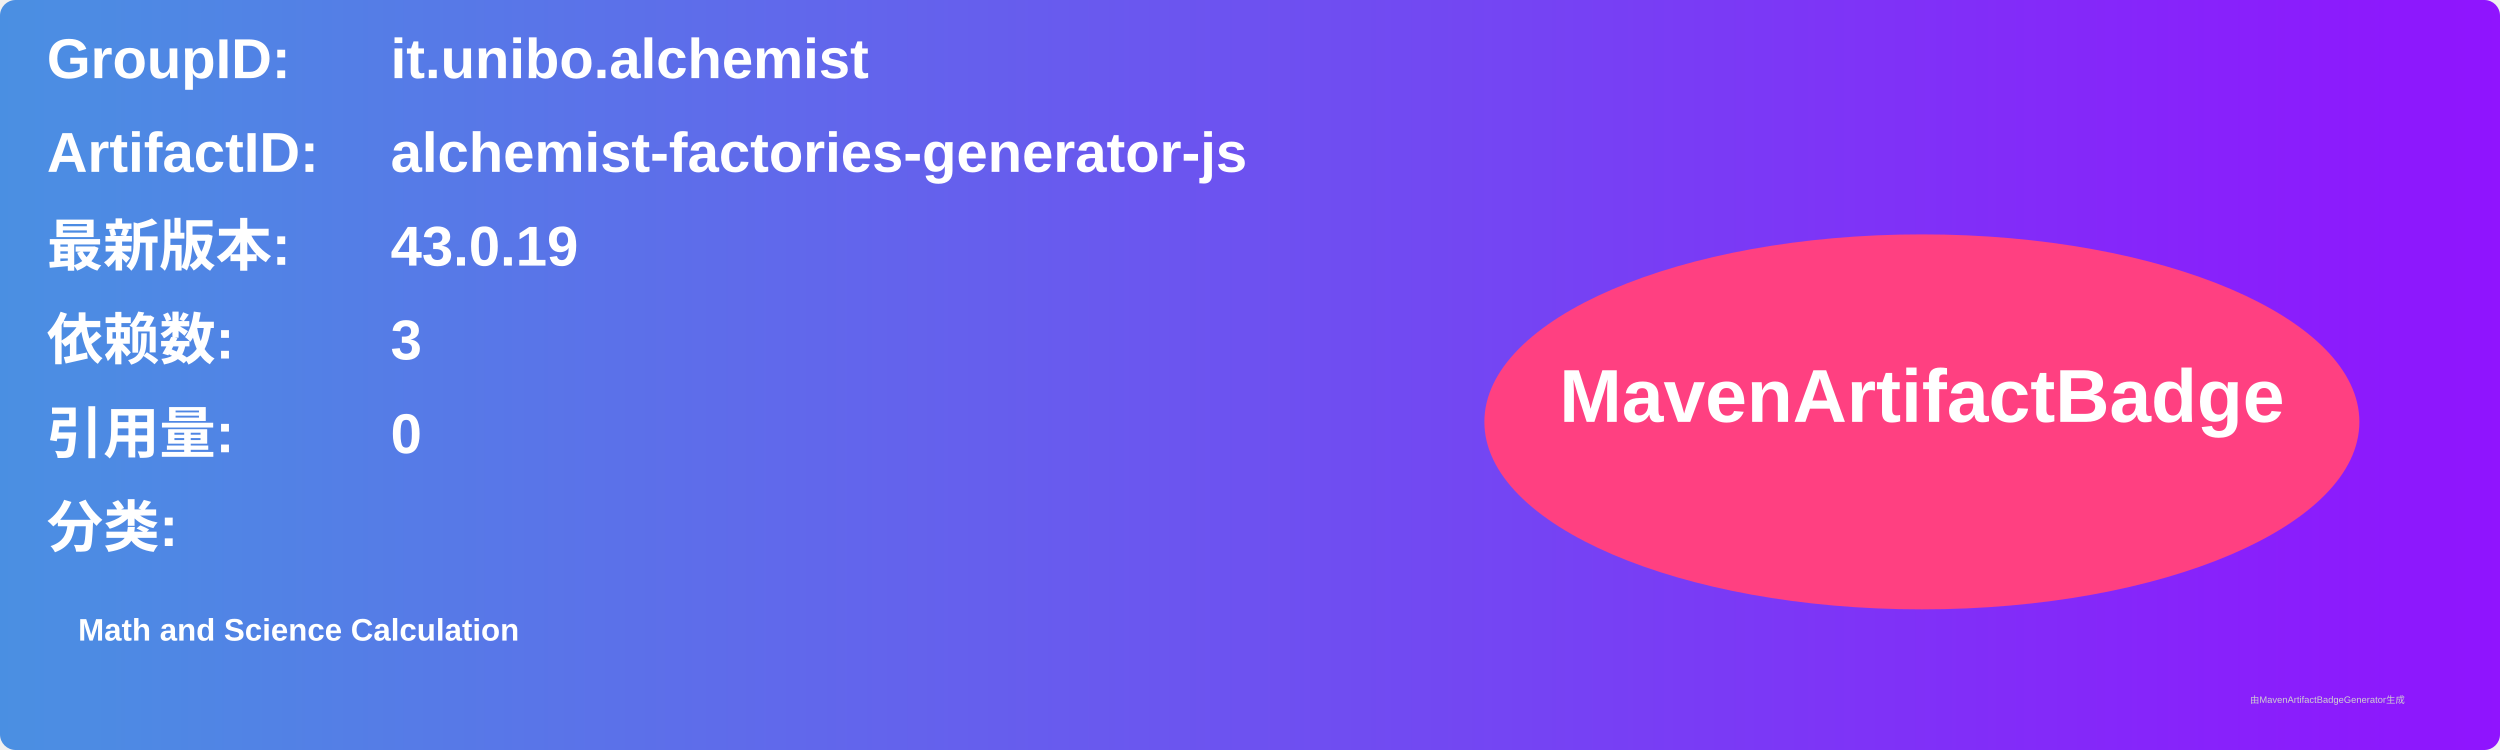
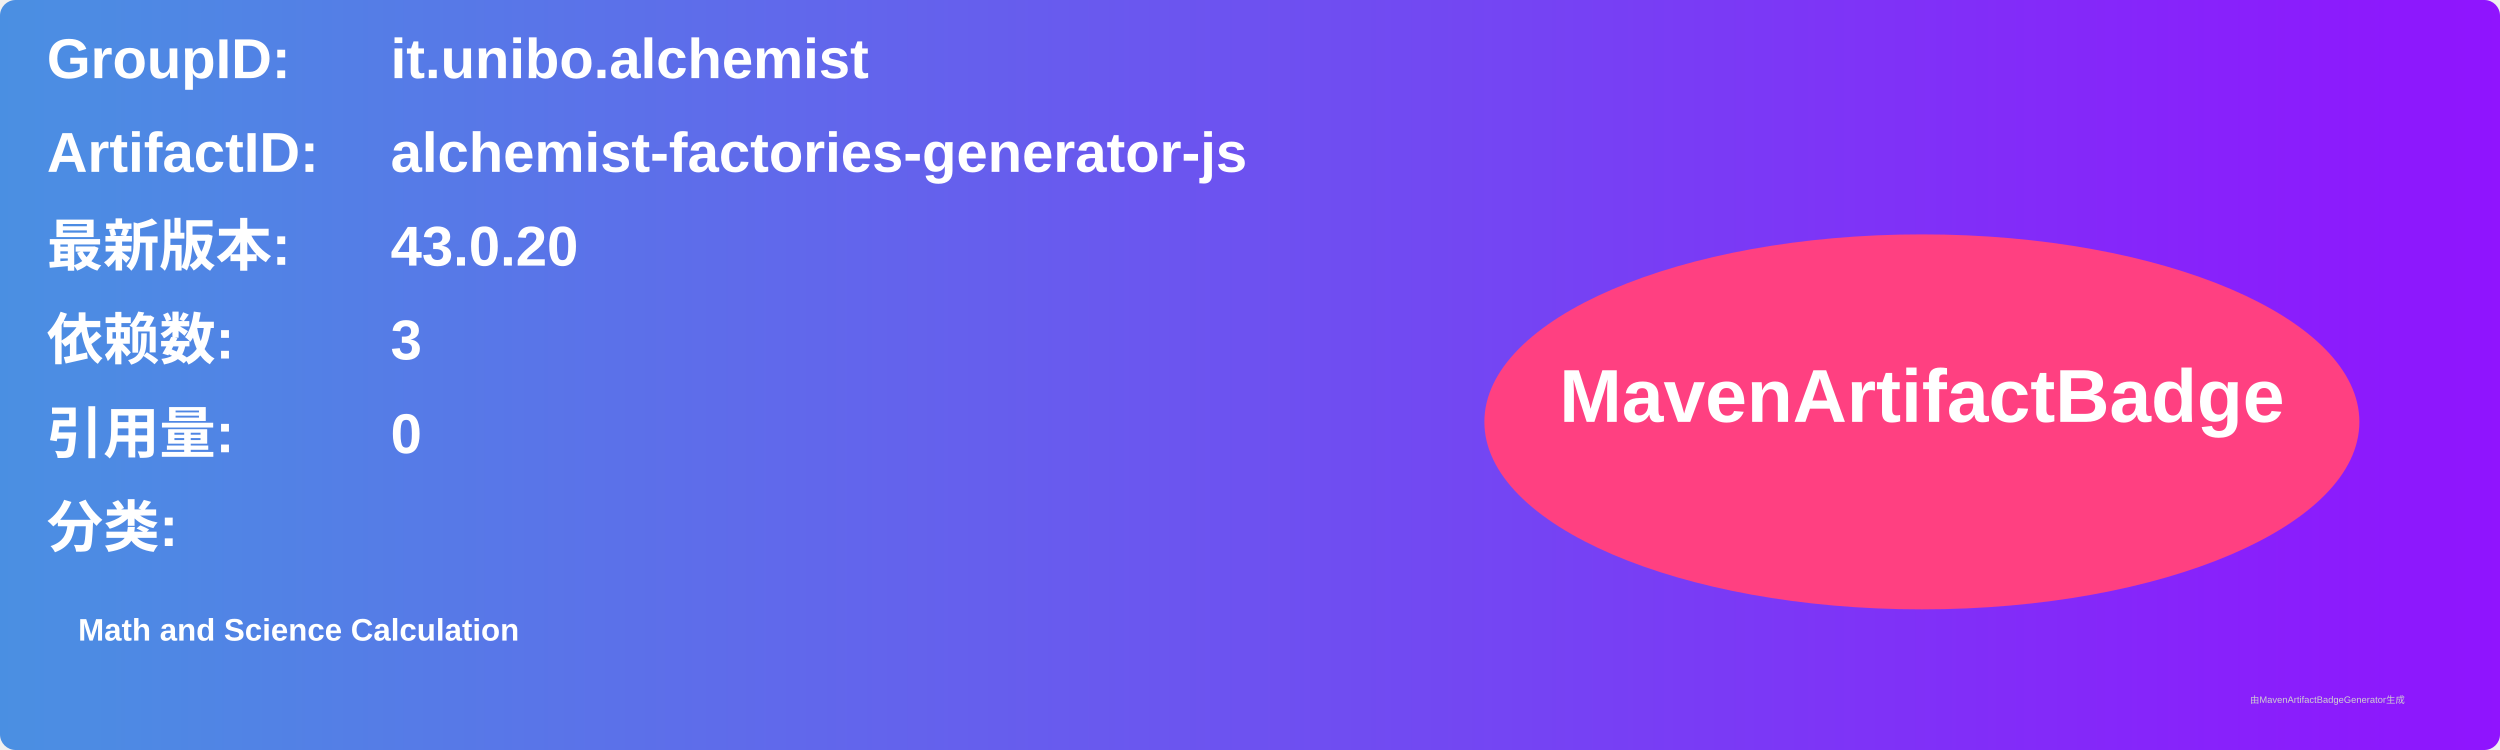
<svg xmlns="http://www.w3.org/2000/svg" width="800" height="240" viewBox="0 0 800 240">
  <linearGradient id="grad" x1="0%" y1="0%" x2="100%" y2="0%">
    <stop offset="0%" stop-color="#4a90e2" />
    <stop offset="100%" stop-color="#9013fe" />
  </linearGradient>
  <rect width="100%" height="100%" rx="5" ry="5" fill="url(#grad)" />
  <g transform="translate(15, 15)">
    <text x="0" y="10" font-family="Arial" font-size="18" fill="white" font-weight="bold" width="260">GroupID:</text>
    <text x="110" y="10" font-family="Arial" font-size="18" fill="white" font-weight="bold" width="460">it.unibo.alchemist</text>
    <text x="0" y="40" font-family="Arial" font-size="18" fill="white" font-weight="bold" width="260">ArtifactID:</text>
    <text x="110" y="40" font-family="Arial" font-size="18" fill="white" font-weight="bold" width="460">alchemist-factories-generator-js</text>
    <text x="0" y="70" font-family="Arial" font-size="18" fill="white" font-weight="bold">最新版本:</text>
    <text x="110" y="70" font-family="Arial" font-size="18" fill="white" font-weight="bold">
-       <tspan font-weight="bold">43.0.19</tspan>
+       <tspan font-weight="bold">43.0.20</tspan>
    </text>
    <text x="0" y="100" font-family="Arial" font-size="18" fill="white" font-weight="bold">依赖数: </text>
    <text x="110" y="100" font-family="Arial" font-size="18" fill="white">
      <tspan font-weight="bold">3</tspan>
    </text>
    <text x="0" y="130" font-family="Arial" font-size="18" fill="white" font-weight="bold">引用量: </text>
    <text x="110" y="130" font-family="Arial" font-size="18" fill="white">
      <tspan font-weight="bold">0</tspan>
    </text>
    <text x="0" y="160" font-family="Arial" font-size="18" fill="white" font-weight="bold">分类:</text>
    <text x="10" y="190" font-family="Arial" font-size="10" fill="white">
      <tspan font-weight="bold">Math and Science Calculation</tspan>
    </text>
    <ellipse cx="600" cy="120" rx="140" ry="60" fill="#ff4081" />
    <text x="600" y="120" text-anchor="middle" font-family="Arial" font-size="24" fill="white" font-weight="bold">MavenArtifactBadge</text>
  </g>
  <text x="720" y="225" font-family="Arial" font-size="3" fill="#d0d0d0">由MavenArtifactBadgeGenerator生成</text>
</svg>
